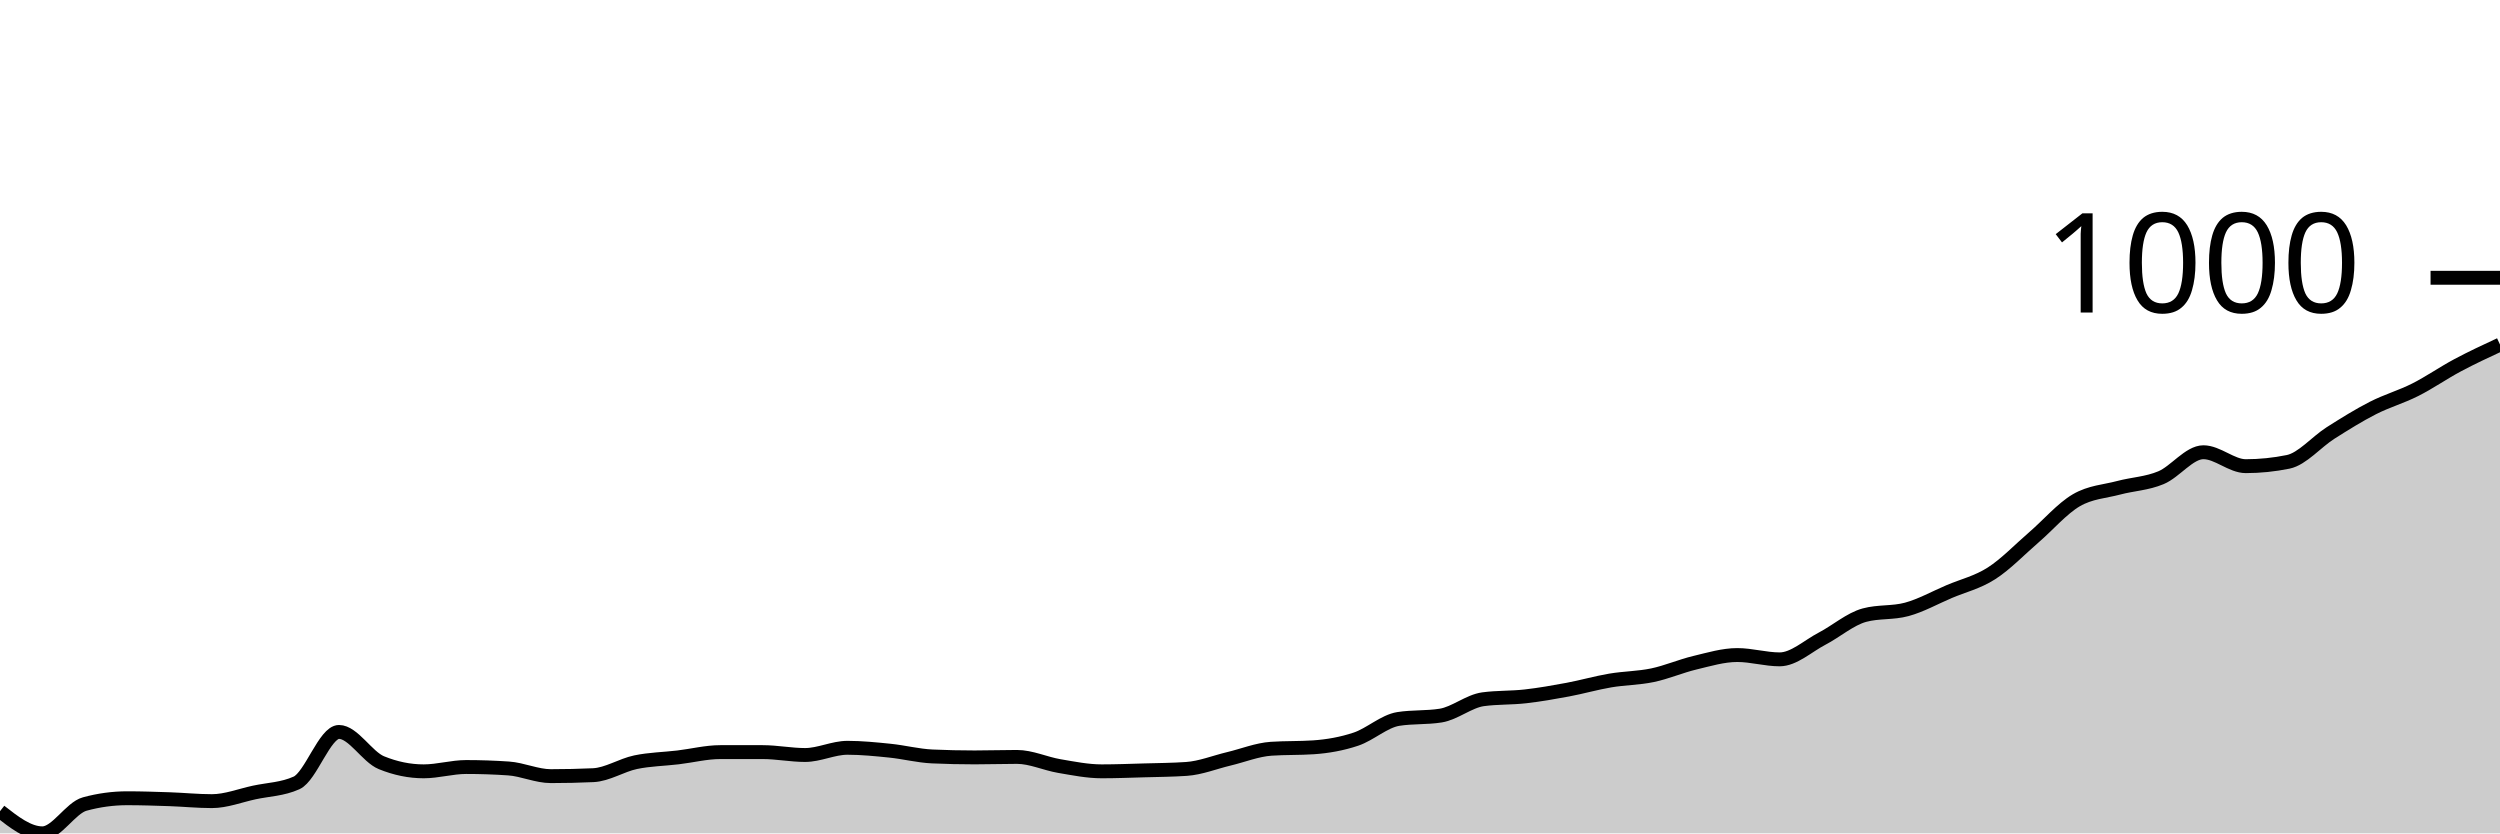
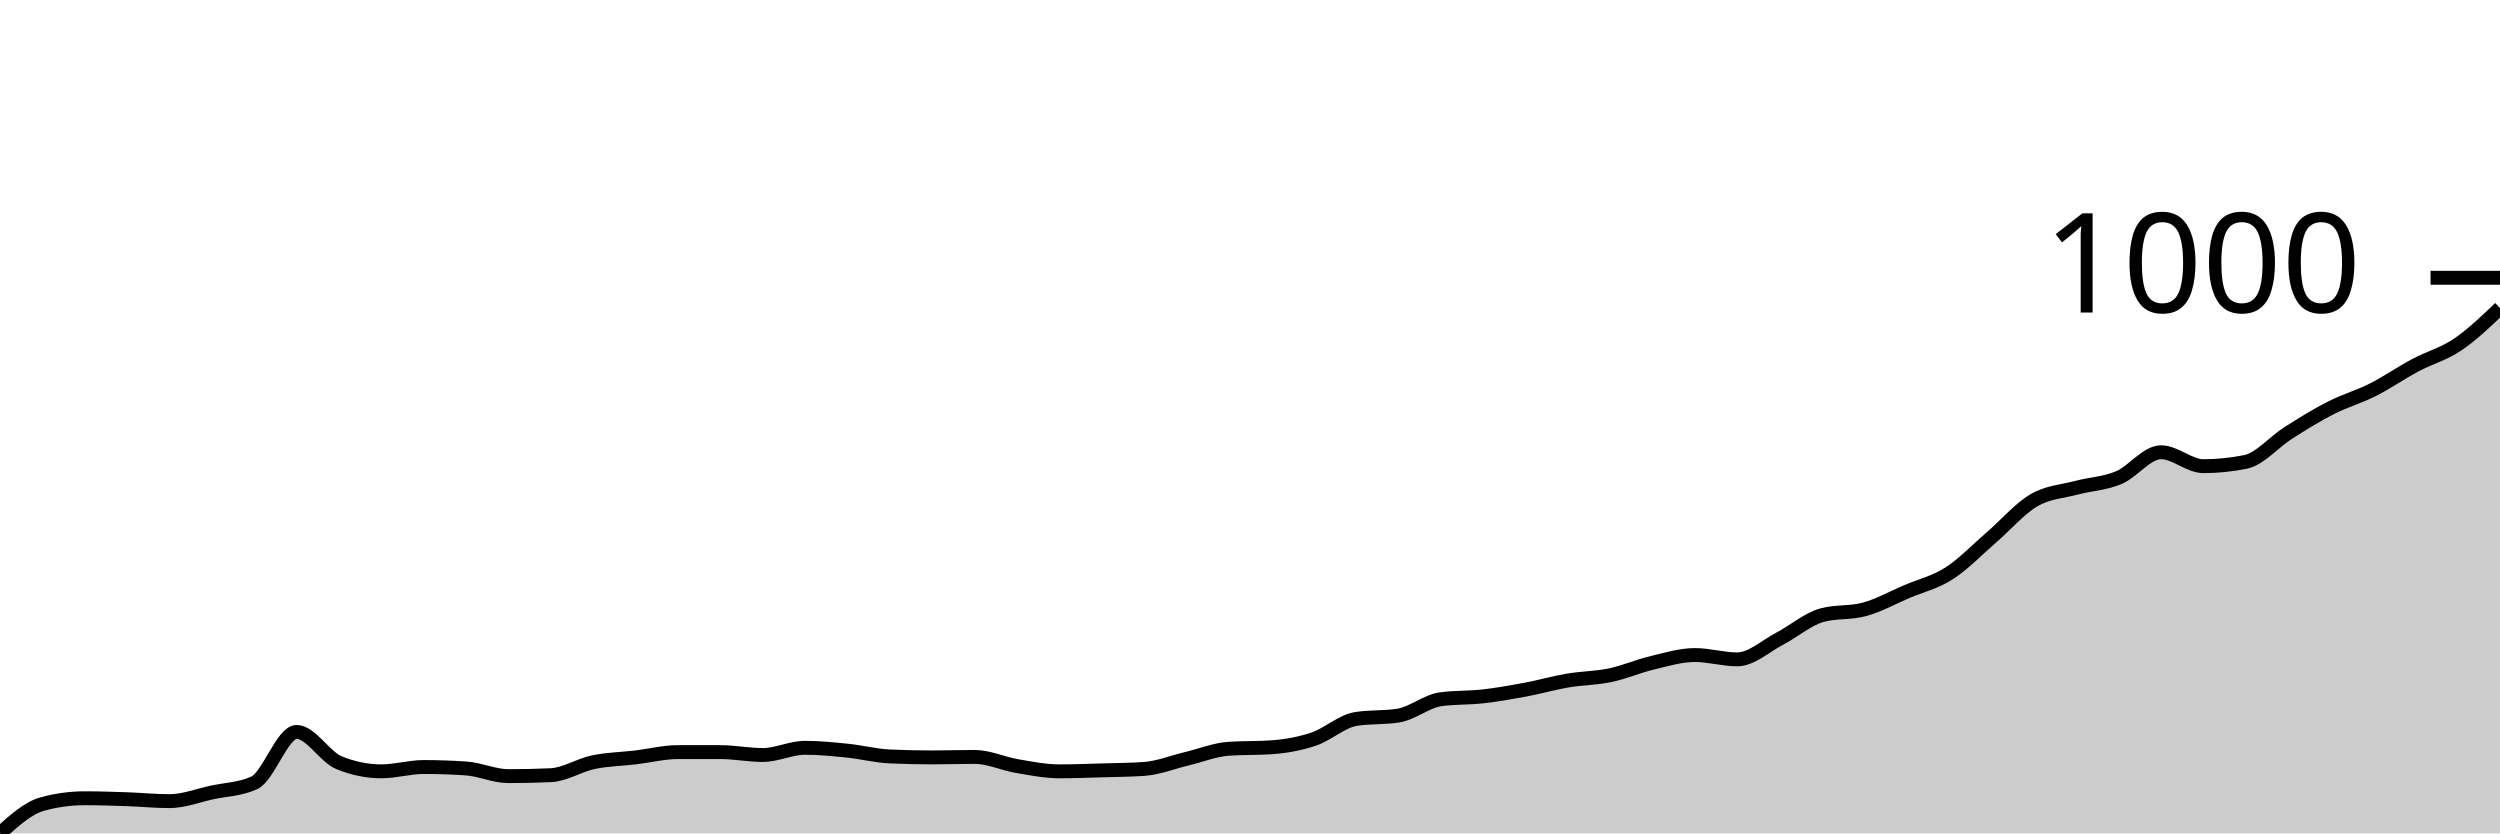
<svg xmlns="http://www.w3.org/2000/svg" viewBox="0 0 180 60">
  <g transform="translate(0,20)">
-     <path class="area" fill="rgba(0, 0, 0, 0.2)" d="M0,38.408C1.017,39.204,2.034,40,3.051,40C4.068,40,5.085,38.166,6.102,37.889C7.119,37.612,8.136,37.474,9.153,37.474C10.169,37.474,11.186,37.509,12.203,37.543C13.22,37.578,14.237,37.682,15.254,37.682C16.271,37.682,17.288,37.278,18.305,37.059C19.322,36.84,20.339,36.828,21.356,36.367C22.373,35.905,23.39,32.699,24.407,32.699C25.424,32.699,26.441,34.498,27.458,34.913C28.475,35.329,29.492,35.536,30.508,35.536C31.525,35.536,32.542,35.225,33.559,35.225C34.576,35.225,35.593,35.26,36.61,35.329C37.627,35.398,38.644,35.882,39.661,35.882C40.678,35.882,41.695,35.859,42.712,35.813C43.729,35.767,44.746,35.092,45.763,34.879C46.78,34.666,47.797,34.654,48.814,34.533C49.831,34.412,50.847,34.152,51.864,34.152C52.881,34.152,53.898,34.152,54.915,34.152C55.932,34.152,56.949,34.36,57.966,34.36C58.983,34.36,60,33.841,61.017,33.841C62.034,33.841,63.051,33.945,64.068,34.048C65.085,34.152,66.102,34.418,67.119,34.464C68.136,34.51,69.153,34.533,70.169,34.533C71.186,34.533,72.203,34.498,73.22,34.498C74.237,34.498,75.254,34.983,76.271,35.156C77.288,35.329,78.305,35.536,79.322,35.536C80.339,35.536,81.356,35.496,82.373,35.467C83.39,35.438,84.407,35.433,85.424,35.363C86.441,35.294,87.458,34.879,88.475,34.637C89.492,34.394,90.508,33.979,91.525,33.91C92.542,33.841,93.559,33.875,94.576,33.806C95.593,33.737,96.61,33.558,97.627,33.218C98.644,32.878,99.661,31.926,100.678,31.765C101.695,31.603,102.712,31.684,103.729,31.522C104.746,31.361,105.763,30.484,106.78,30.346C107.797,30.208,108.814,30.254,109.831,30.138C110.847,30.023,111.864,29.844,112.881,29.654C113.898,29.464,114.915,29.17,115.932,28.997C116.949,28.824,117.966,28.829,118.983,28.616C120,28.403,121.017,27.958,122.034,27.716C123.051,27.474,124.068,27.163,125.085,27.163C126.102,27.163,127.119,27.474,128.136,27.474C129.153,27.474,130.169,26.517,131.186,25.986C132.203,25.456,133.22,24.567,134.237,24.291C135.254,24.014,136.271,24.152,137.288,23.875C138.305,23.599,139.322,23.028,140.339,22.595C141.356,22.163,142.373,21.932,143.39,21.28C144.407,20.629,145.424,19.562,146.441,18.685C147.458,17.809,148.475,16.615,149.492,16.021C150.508,15.427,151.525,15.392,152.542,15.121C153.559,14.85,154.576,14.821,155.593,14.394C156.61,13.968,157.627,12.561,158.644,12.561C159.661,12.561,160.678,13.564,161.695,13.564C162.712,13.564,163.729,13.46,164.746,13.253C165.763,13.045,166.78,11.822,167.797,11.176C168.814,10.531,169.831,9.896,170.847,9.377C171.864,8.858,172.881,8.576,173.898,8.062C174.915,7.549,175.932,6.84,176.949,6.298C177.966,5.755,178.983,5.283,180,4.81L180,40C178.983,40,177.966,40,176.949,40C175.932,40,174.915,40,173.898,40C172.881,40,171.864,40,170.847,40C169.831,40,168.814,40,167.797,40C166.78,40,165.763,40,164.746,40C163.729,40,162.712,40,161.695,40C160.678,40,159.661,40,158.644,40C157.627,40,156.61,40,155.593,40C154.576,40,153.559,40,152.542,40C151.525,40,150.508,40,149.492,40C148.475,40,147.458,40,146.441,40C145.424,40,144.407,40,143.39,40C142.373,40,141.356,40,140.339,40C139.322,40,138.305,40,137.288,40C136.271,40,135.254,40,134.237,40C133.22,40,132.203,40,131.186,40C130.169,40,129.153,40,128.136,40C127.119,40,126.102,40,125.085,40C124.068,40,123.051,40,122.034,40C121.017,40,120,40,118.983,40C117.966,40,116.949,40,115.932,40C114.915,40,113.898,40,112.881,40C111.864,40,110.847,40,109.831,40C108.814,40,107.797,40,106.78,40C105.763,40,104.746,40,103.729,40C102.712,40,101.695,40,100.678,40C99.661,40,98.644,40,97.627,40C96.61,40,95.593,40,94.576,40C93.559,40,92.542,40,91.525,40C90.508,40,89.492,40,88.475,40C87.458,40,86.441,40,85.424,40C84.407,40,83.39,40,82.373,40C81.356,40,80.339,40,79.322,40C78.305,40,77.288,40,76.271,40C75.254,40,74.237,40,73.22,40C72.203,40,71.186,40,70.169,40C69.153,40,68.136,40,67.119,40C66.102,40,65.085,40,64.068,40C63.051,40,62.034,40,61.017,40C60,40,58.983,40,57.966,40C56.949,40,55.932,40,54.915,40C53.898,40,52.881,40,51.864,40C50.847,40,49.831,40,48.814,40C47.797,40,46.78,40,45.763,40C44.746,40,43.729,40,42.712,40C41.695,40,40.678,40,39.661,40C38.644,40,37.627,40,36.61,40C35.593,40,34.576,40,33.559,40C32.542,40,31.525,40,30.508,40C29.492,40,28.475,40,27.458,40C26.441,40,25.424,40,24.407,40C23.39,40,22.373,40,21.356,40C20.339,40,19.322,40,18.305,40C17.288,40,16.271,40,15.254,40C14.237,40,13.22,40,12.203,40C11.186,40,10.169,40,9.153,40C8.136,40,7.119,40,6.102,40C5.085,40,4.068,40,3.051,40C2.034,40,1.017,40,0,40Z" />
-     <path class="line" stroke="black" fill="none" d="M0,38.408C1.017,39.204,2.034,40,3.051,40C4.068,40,5.085,38.166,6.102,37.889C7.119,37.612,8.136,37.474,9.153,37.474C10.169,37.474,11.186,37.509,12.203,37.543C13.22,37.578,14.237,37.682,15.254,37.682C16.271,37.682,17.288,37.278,18.305,37.059C19.322,36.84,20.339,36.828,21.356,36.367C22.373,35.905,23.39,32.699,24.407,32.699C25.424,32.699,26.441,34.498,27.458,34.913C28.475,35.329,29.492,35.536,30.508,35.536C31.525,35.536,32.542,35.225,33.559,35.225C34.576,35.225,35.593,35.26,36.61,35.329C37.627,35.398,38.644,35.882,39.661,35.882C40.678,35.882,41.695,35.859,42.712,35.813C43.729,35.767,44.746,35.092,45.763,34.879C46.78,34.666,47.797,34.654,48.814,34.533C49.831,34.412,50.847,34.152,51.864,34.152C52.881,34.152,53.898,34.152,54.915,34.152C55.932,34.152,56.949,34.36,57.966,34.36C58.983,34.36,60,33.841,61.017,33.841C62.034,33.841,63.051,33.945,64.068,34.048C65.085,34.152,66.102,34.418,67.119,34.464C68.136,34.51,69.153,34.533,70.169,34.533C71.186,34.533,72.203,34.498,73.22,34.498C74.237,34.498,75.254,34.983,76.271,35.156C77.288,35.329,78.305,35.536,79.322,35.536C80.339,35.536,81.356,35.496,82.373,35.467C83.39,35.438,84.407,35.433,85.424,35.363C86.441,35.294,87.458,34.879,88.475,34.637C89.492,34.394,90.508,33.979,91.525,33.91C92.542,33.841,93.559,33.875,94.576,33.806C95.593,33.737,96.61,33.558,97.627,33.218C98.644,32.878,99.661,31.926,100.678,31.765C101.695,31.603,102.712,31.684,103.729,31.522C104.746,31.361,105.763,30.484,106.78,30.346C107.797,30.208,108.814,30.254,109.831,30.138C110.847,30.023,111.864,29.844,112.881,29.654C113.898,29.464,114.915,29.17,115.932,28.997C116.949,28.824,117.966,28.829,118.983,28.616C120,28.403,121.017,27.958,122.034,27.716C123.051,27.474,124.068,27.163,125.085,27.163C126.102,27.163,127.119,27.474,128.136,27.474C129.153,27.474,130.169,26.517,131.186,25.986C132.203,25.456,133.22,24.567,134.237,24.291C135.254,24.014,136.271,24.152,137.288,23.875C138.305,23.599,139.322,23.028,140.339,22.595C141.356,22.163,142.373,21.932,143.39,21.28C144.407,20.629,145.424,19.562,146.441,18.685C147.458,17.809,148.475,16.615,149.492,16.021C150.508,15.427,151.525,15.392,152.542,15.121C153.559,14.85,154.576,14.821,155.593,14.394C156.61,13.968,157.627,12.561,158.644,12.561C159.661,12.561,160.678,13.564,161.695,13.564C162.712,13.564,163.729,13.46,164.746,13.253C165.763,13.045,166.78,11.822,167.797,11.176C168.814,10.531,169.831,9.896,170.847,9.377C171.864,8.858,172.881,8.576,173.898,8.062C174.915,7.549,175.932,6.84,176.949,6.298C177.966,5.755,178.983,5.283,180,4.81" />
+     <path class="area" fill="rgba(0, 0, 0, 0.2)" d="M0,40C1.017,39.083,2.034,38.166,3.051,37.889C4.068,37.612,5.085,37.474,6.102,37.474C7.119,37.474,8.136,37.509,9.153,37.543C10.169,37.578,11.186,37.682,12.203,37.682C13.22,37.682,14.237,37.278,15.254,37.059C16.271,36.84,17.288,36.828,18.305,36.367C19.322,35.905,20.339,32.699,21.356,32.699C22.373,32.699,23.39,34.498,24.407,34.913C25.424,35.329,26.441,35.536,27.458,35.536C28.475,35.536,29.492,35.225,30.508,35.225C31.525,35.225,32.542,35.26,33.559,35.329C34.576,35.398,35.593,35.882,36.61,35.882C37.627,35.882,38.644,35.859,39.661,35.813C40.678,35.767,41.695,35.092,42.712,34.879C43.729,34.666,44.746,34.654,45.763,34.533C46.78,34.412,47.797,34.152,48.814,34.152C49.831,34.152,50.847,34.152,51.864,34.152C52.881,34.152,53.898,34.36,54.915,34.36C55.932,34.36,56.949,33.841,57.966,33.841C58.983,33.841,60,33.945,61.017,34.048C62.034,34.152,63.051,34.418,64.068,34.464C65.085,34.51,66.102,34.533,67.119,34.533C68.136,34.533,69.153,34.498,70.169,34.498C71.186,34.498,72.203,34.983,73.22,35.156C74.237,35.329,75.254,35.536,76.271,35.536C77.288,35.536,78.305,35.496,79.322,35.467C80.339,35.438,81.356,35.433,82.373,35.363C83.39,35.294,84.407,34.879,85.424,34.637C86.441,34.394,87.458,33.979,88.475,33.91C89.492,33.841,90.508,33.875,91.525,33.806C92.542,33.737,93.559,33.558,94.576,33.218C95.593,32.878,96.61,31.926,97.627,31.765C98.644,31.603,99.661,31.684,100.678,31.522C101.695,31.361,102.712,30.484,103.729,30.346C104.746,30.208,105.763,30.254,106.78,30.138C107.797,30.023,108.814,29.844,109.831,29.654C110.847,29.464,111.864,29.17,112.881,28.997C113.898,28.824,114.915,28.829,115.932,28.616C116.949,28.403,117.966,27.958,118.983,27.716C120,27.474,121.017,27.163,122.034,27.163C123.051,27.163,124.068,27.474,125.085,27.474C126.102,27.474,127.119,26.517,128.136,25.986C129.153,25.456,130.169,24.567,131.186,24.291C132.203,24.014,133.22,24.152,134.237,23.875C135.254,23.599,136.271,23.028,137.288,22.595C138.305,22.163,139.322,21.932,140.339,21.28C141.356,20.629,142.373,19.562,143.39,18.685C144.407,17.809,145.424,16.615,146.441,16.021C147.458,15.427,148.475,15.392,149.492,15.121C150.508,14.85,151.525,14.821,152.542,14.394C153.559,13.968,154.576,12.561,155.593,12.561C156.61,12.561,157.627,13.564,158.644,13.564C159.661,13.564,160.678,13.46,161.695,13.253C162.712,13.045,163.729,11.822,164.746,11.176C165.763,10.531,166.78,9.896,167.797,9.377C168.814,8.858,169.831,8.576,170.847,8.062C171.864,7.549,172.881,6.84,173.898,6.298C174.915,5.755,175.932,5.496,176.949,4.81C177.966,4.123,178.983,3.152,180,2.18L180,40C178.983,40,177.966,40,176.949,40C175.932,40,174.915,40,173.898,40C172.881,40,171.864,40,170.847,40C169.831,40,168.814,40,167.797,40C166.78,40,165.763,40,164.746,40C163.729,40,162.712,40,161.695,40C160.678,40,159.661,40,158.644,40C157.627,40,156.61,40,155.593,40C154.576,40,153.559,40,152.542,40C151.525,40,150.508,40,149.492,40C148.475,40,147.458,40,146.441,40C145.424,40,144.407,40,143.39,40C142.373,40,141.356,40,140.339,40C139.322,40,138.305,40,137.288,40C136.271,40,135.254,40,134.237,40C133.22,40,132.203,40,131.186,40C130.169,40,129.153,40,128.136,40C127.119,40,126.102,40,125.085,40C124.068,40,123.051,40,122.034,40C121.017,40,120,40,118.983,40C117.966,40,116.949,40,115.932,40C114.915,40,113.898,40,112.881,40C111.864,40,110.847,40,109.831,40C108.814,40,107.797,40,106.78,40C105.763,40,104.746,40,103.729,40C102.712,40,101.695,40,100.678,40C99.661,40,98.644,40,97.627,40C96.61,40,95.593,40,94.576,40C93.559,40,92.542,40,91.525,40C90.508,40,89.492,40,88.475,40C87.458,40,86.441,40,85.424,40C84.407,40,83.39,40,82.373,40C81.356,40,80.339,40,79.322,40C78.305,40,77.288,40,76.271,40C75.254,40,74.237,40,73.22,40C72.203,40,71.186,40,70.169,40C69.153,40,68.136,40,67.119,40C66.102,40,65.085,40,64.068,40C63.051,40,62.034,40,61.017,40C60,40,58.983,40,57.966,40C56.949,40,55.932,40,54.915,40C53.898,40,52.881,40,51.864,40C50.847,40,49.831,40,48.814,40C47.797,40,46.78,40,45.763,40C44.746,40,43.729,40,42.712,40C41.695,40,40.678,40,39.661,40C38.644,40,37.627,40,36.61,40C35.593,40,34.576,40,33.559,40C32.542,40,31.525,40,30.508,40C29.492,40,28.475,40,27.458,40C26.441,40,25.424,40,24.407,40C23.39,40,22.373,40,21.356,40C20.339,40,19.322,40,18.305,40C17.288,40,16.271,40,15.254,40C14.237,40,13.22,40,12.203,40C11.186,40,10.169,40,9.153,40C8.136,40,7.119,40,6.102,40C5.085,40,4.068,40,3.051,40C2.034,40,1.017,40,0,40Z" />
+     <path class="line" stroke="black" fill="none" d="M0,40C1.017,39.083,2.034,38.166,3.051,37.889C4.068,37.612,5.085,37.474,6.102,37.474C7.119,37.474,8.136,37.509,9.153,37.543C10.169,37.578,11.186,37.682,12.203,37.682C13.22,37.682,14.237,37.278,15.254,37.059C16.271,36.84,17.288,36.828,18.305,36.367C19.322,35.905,20.339,32.699,21.356,32.699C22.373,32.699,23.39,34.498,24.407,34.913C25.424,35.329,26.441,35.536,27.458,35.536C28.475,35.536,29.492,35.225,30.508,35.225C31.525,35.225,32.542,35.26,33.559,35.329C34.576,35.398,35.593,35.882,36.61,35.882C37.627,35.882,38.644,35.859,39.661,35.813C40.678,35.767,41.695,35.092,42.712,34.879C43.729,34.666,44.746,34.654,45.763,34.533C46.78,34.412,47.797,34.152,48.814,34.152C49.831,34.152,50.847,34.152,51.864,34.152C52.881,34.152,53.898,34.36,54.915,34.36C55.932,34.36,56.949,33.841,57.966,33.841C58.983,33.841,60,33.945,61.017,34.048C62.034,34.152,63.051,34.418,64.068,34.464C65.085,34.51,66.102,34.533,67.119,34.533C68.136,34.533,69.153,34.498,70.169,34.498C71.186,34.498,72.203,34.983,73.22,35.156C74.237,35.329,75.254,35.536,76.271,35.536C77.288,35.536,78.305,35.496,79.322,35.467C80.339,35.438,81.356,35.433,82.373,35.363C83.39,35.294,84.407,34.879,85.424,34.637C86.441,34.394,87.458,33.979,88.475,33.91C89.492,33.841,90.508,33.875,91.525,33.806C92.542,33.737,93.559,33.558,94.576,33.218C95.593,32.878,96.61,31.926,97.627,31.765C98.644,31.603,99.661,31.684,100.678,31.522C101.695,31.361,102.712,30.484,103.729,30.346C104.746,30.208,105.763,30.254,106.78,30.138C107.797,30.023,108.814,29.844,109.831,29.654C110.847,29.464,111.864,29.17,112.881,28.997C113.898,28.824,114.915,28.829,115.932,28.616C116.949,28.403,117.966,27.958,118.983,27.716C120,27.474,121.017,27.163,122.034,27.163C123.051,27.163,124.068,27.474,125.085,27.474C126.102,27.474,127.119,26.517,128.136,25.986C129.153,25.456,130.169,24.567,131.186,24.291C132.203,24.014,133.22,24.152,134.237,23.875C135.254,23.599,136.271,23.028,137.288,22.595C138.305,22.163,139.322,21.932,140.339,21.28C141.356,20.629,142.373,19.562,143.39,18.685C144.407,17.809,145.424,16.615,146.441,16.021C147.458,15.427,148.475,15.392,149.492,15.121C150.508,14.85,151.525,14.821,152.542,14.394C153.559,13.968,154.576,12.561,155.593,12.561C156.61,12.561,157.627,13.564,158.644,13.564C159.661,13.564,160.678,13.46,161.695,13.253C162.712,13.045,163.729,11.822,164.746,11.176C165.763,10.531,166.78,9.896,167.797,9.377C168.814,8.858,169.831,8.576,170.847,8.062C171.864,7.549,172.881,6.84,173.898,6.298C174.915,5.755,175.932,5.496,176.949,4.81C177.966,4.123,178.983,3.152,180,2.18" />
    <path class="axis-ceiling" stroke-width="1" stroke="black" fill="none" d="M175,0L180,0" />
    <text class="axis-ceiling-label" font-family="sans-serif" text-anchor="end" font-size="10px" x="170" y="2.5">1000</text>
  </g>
</svg>
